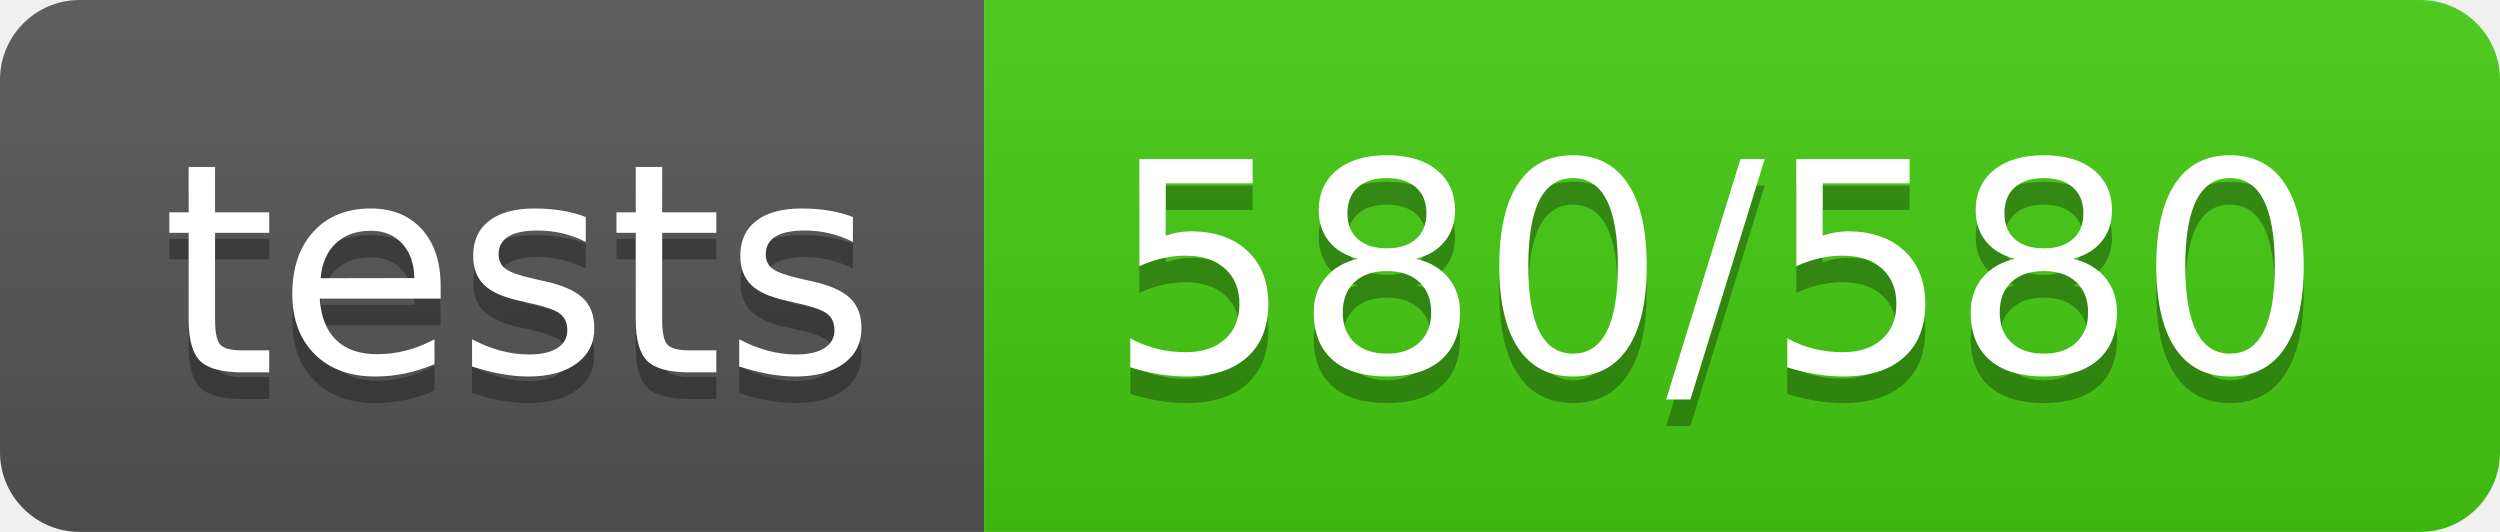
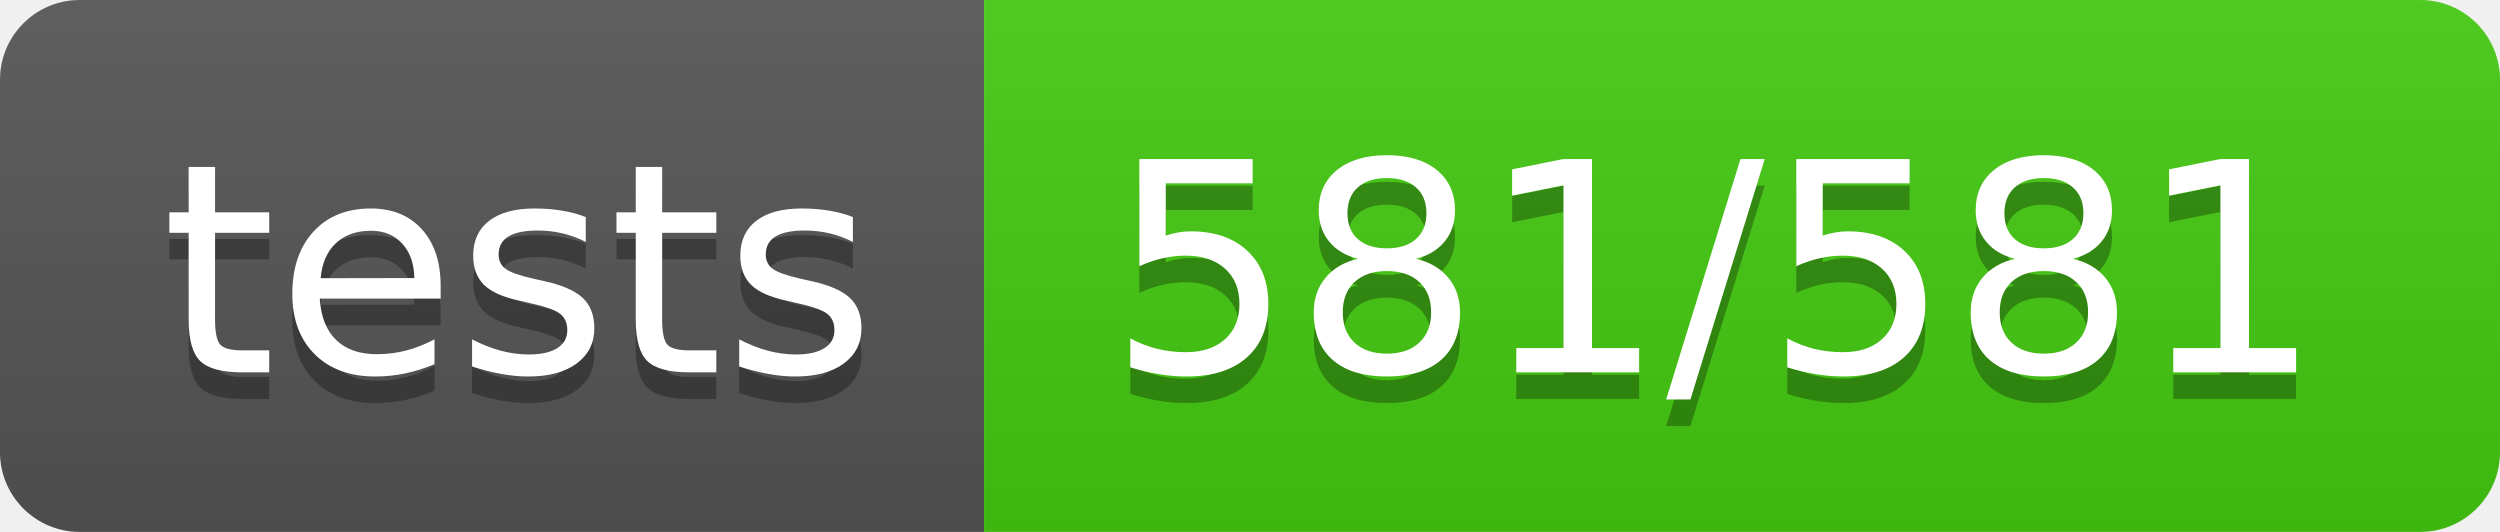
- <svg xmlns="http://www.w3.org/2000/svg" width="94" height="20" role="img" aria-label="tests: 580/580">
+ <svg xmlns="http://www.w3.org/2000/svg" width="94" height="20" role="img" aria-label="tests: 581/581">
  <linearGradient id="s" x2="0" y2="100%">
    <stop offset="0" stop-color="#bbb" stop-opacity=".1" />
    <stop offset="1" stop-opacity=".1" />
  </linearGradient>
  <clipPath id="r">
    <rect width="94" height="20" rx="3" fill="#fff" />
  </clipPath>
  <g clip-path="url(#r)">
    <rect width="37" height="20" fill="#555" />
    <rect x="37" width="57" height="20" fill="#4c1" />
    <rect width="94" height="20" fill="url(#s)" />
  </g>
  <g fill="#fff" text-anchor="middle" font-family="Verdana,Geneva,DejaVu Sans,sans-serif" text-rendering="geometricPrecision" font-size="110">
    <text aria-hidden="true" x="195" y="150" fill="#010101" fill-opacity=".3" transform="scale(.1)" textLength="270">tests</text>
    <text x="195" y="140" transform="scale(.1)" fill="#fff" textLength="270">tests</text>
-     <text aria-hidden="true" x="645" y="150" fill="#010101" fill-opacity=".3" transform="scale(.1)" textLength="470">580/580</text>
-     <text x="645" y="140" transform="scale(.1)" fill="#fff" textLength="470">580/580</text>
+     <text aria-hidden="true" x="645" y="150" fill="#010101" fill-opacity=".3" transform="scale(.1)" textLength="470">581/581</text>
+     <text x="645" y="140" transform="scale(.1)" fill="#fff" textLength="470">581/581</text>
  </g>
</svg>
